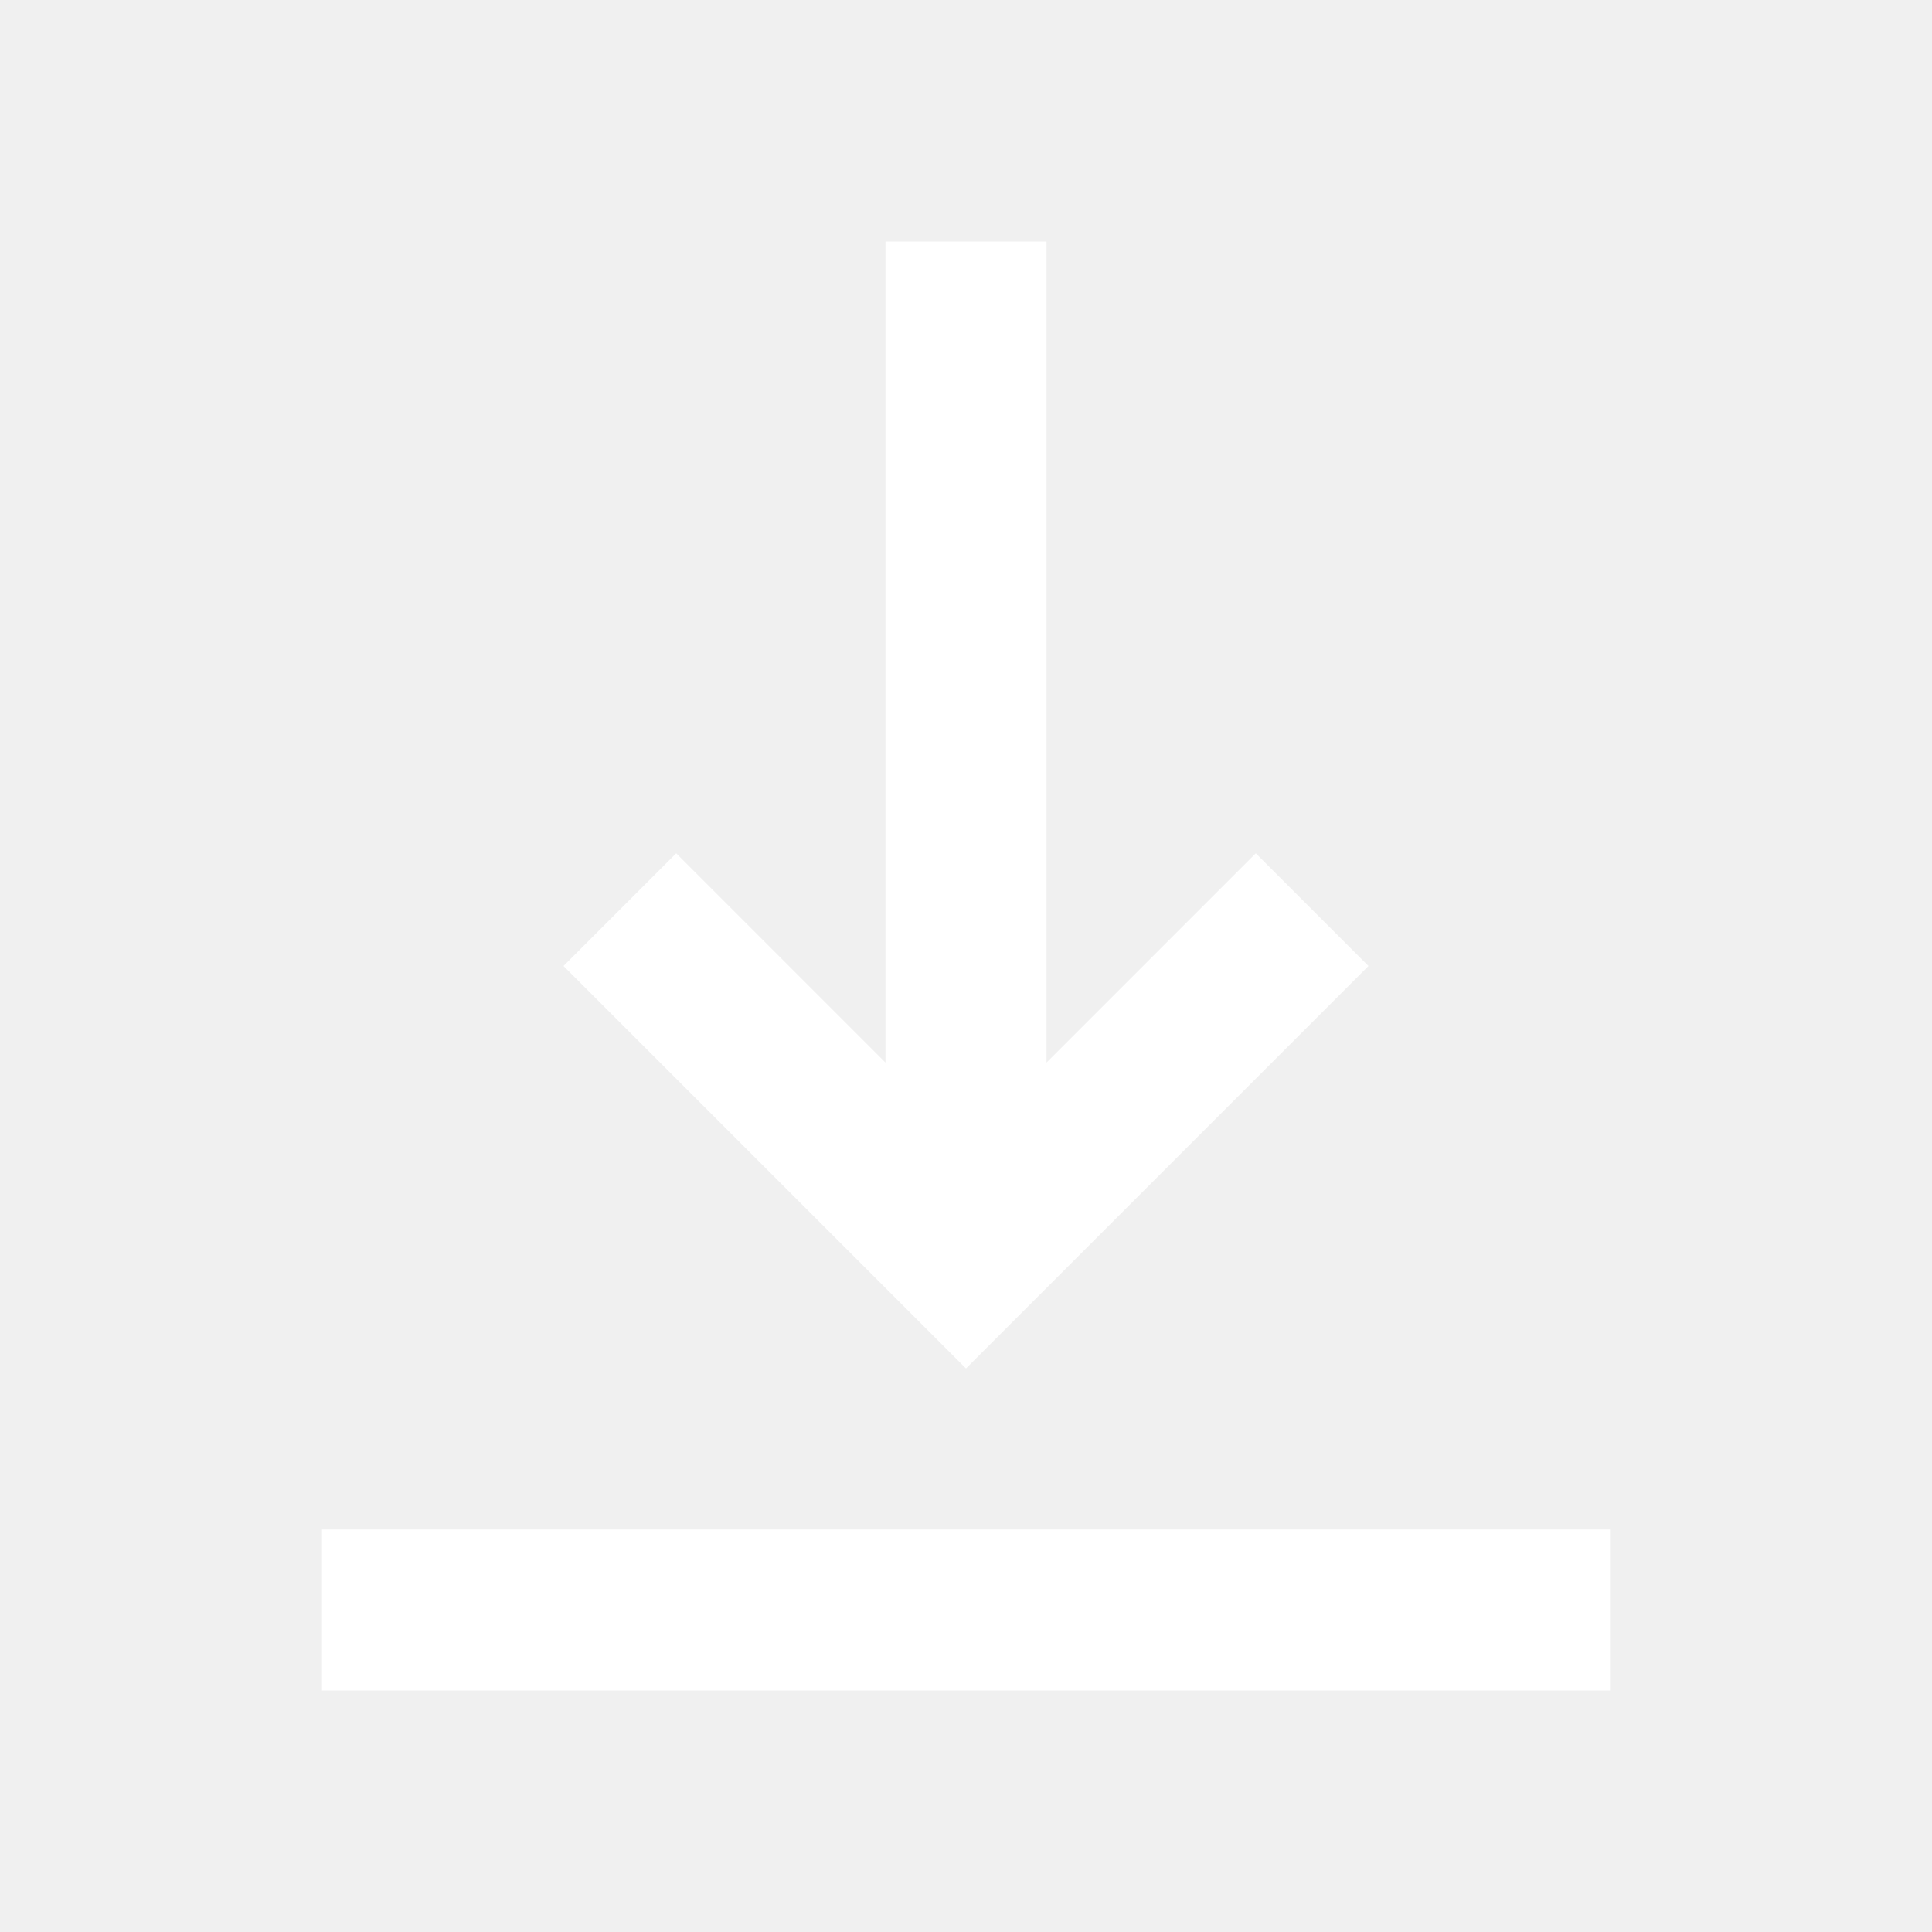
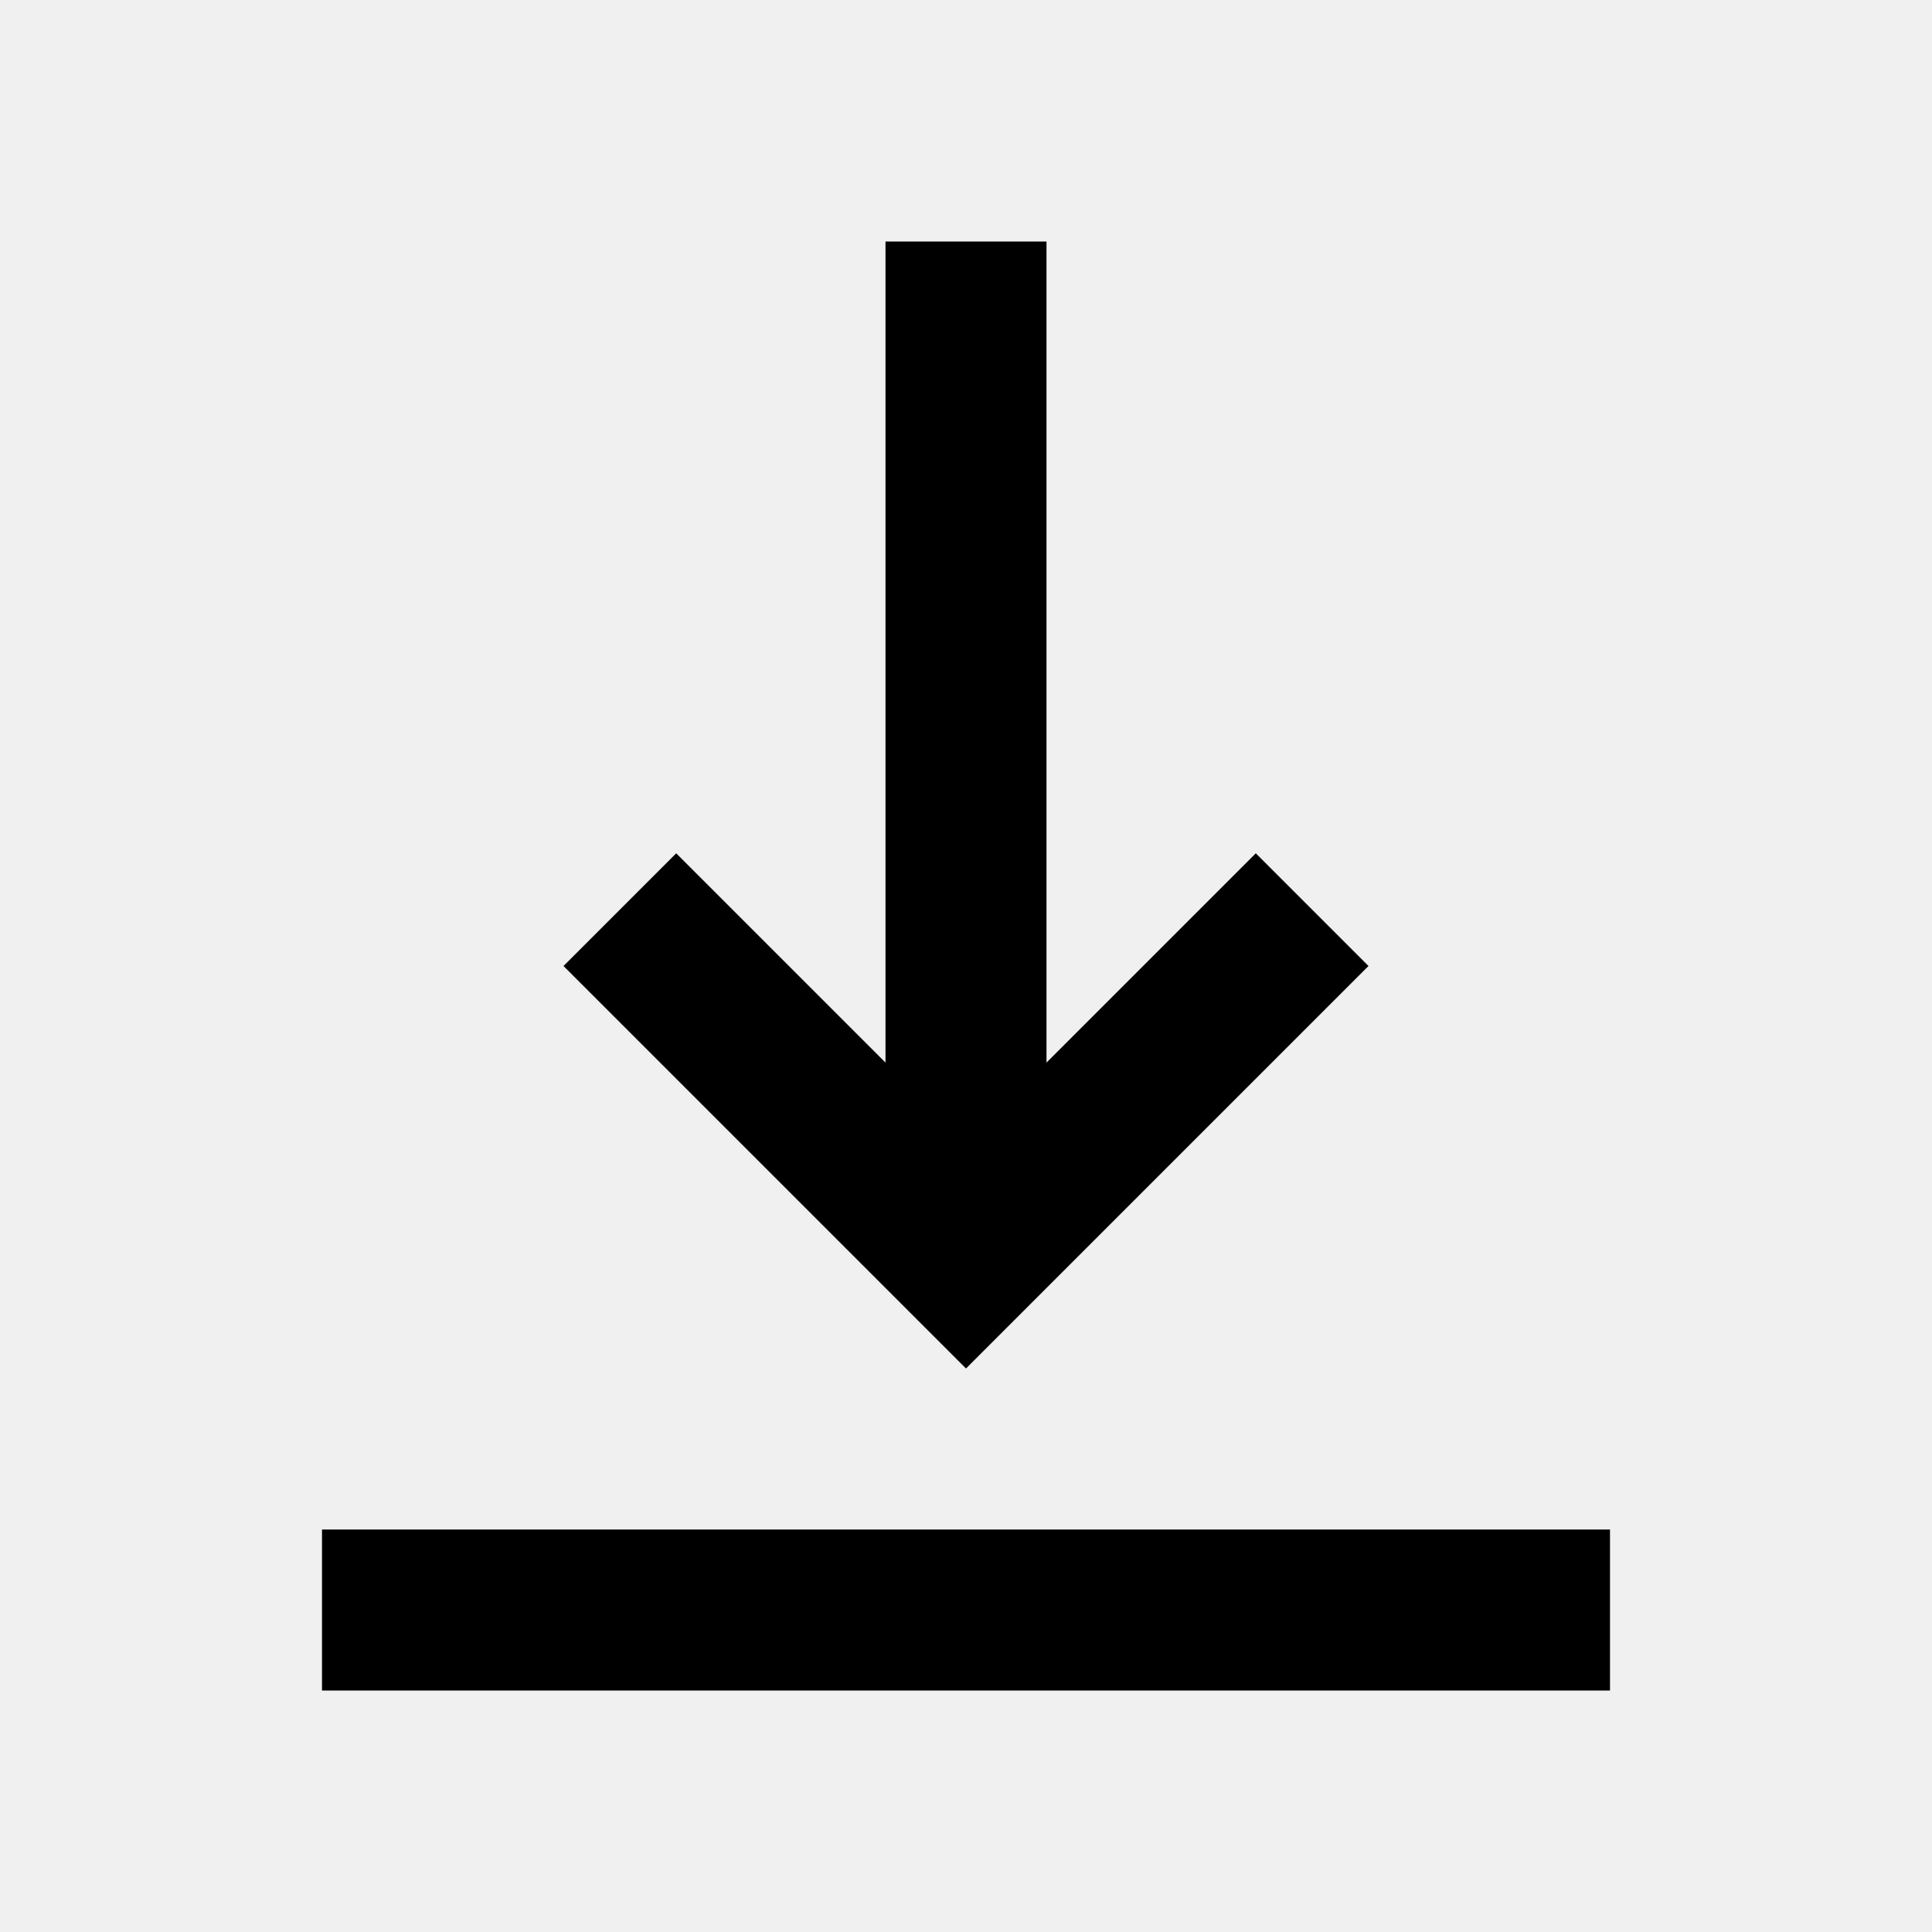
<svg xmlns="http://www.w3.org/2000/svg" width="32" height="32" viewBox="0 0 24 24">
-   <path fill="white" d="M4 21v-2h16v2zm8-4l-5-5l1.4-1.4l2.6 2.6V3h2v10.2l2.6-2.6L17 12z" />
+   <path fill="currentColor" d="M4 21v-2h16v2zm8-4l-5-5l1.4-1.4l2.6 2.6V3h2v10.2l2.6-2.6L17 12z" />
</svg>
